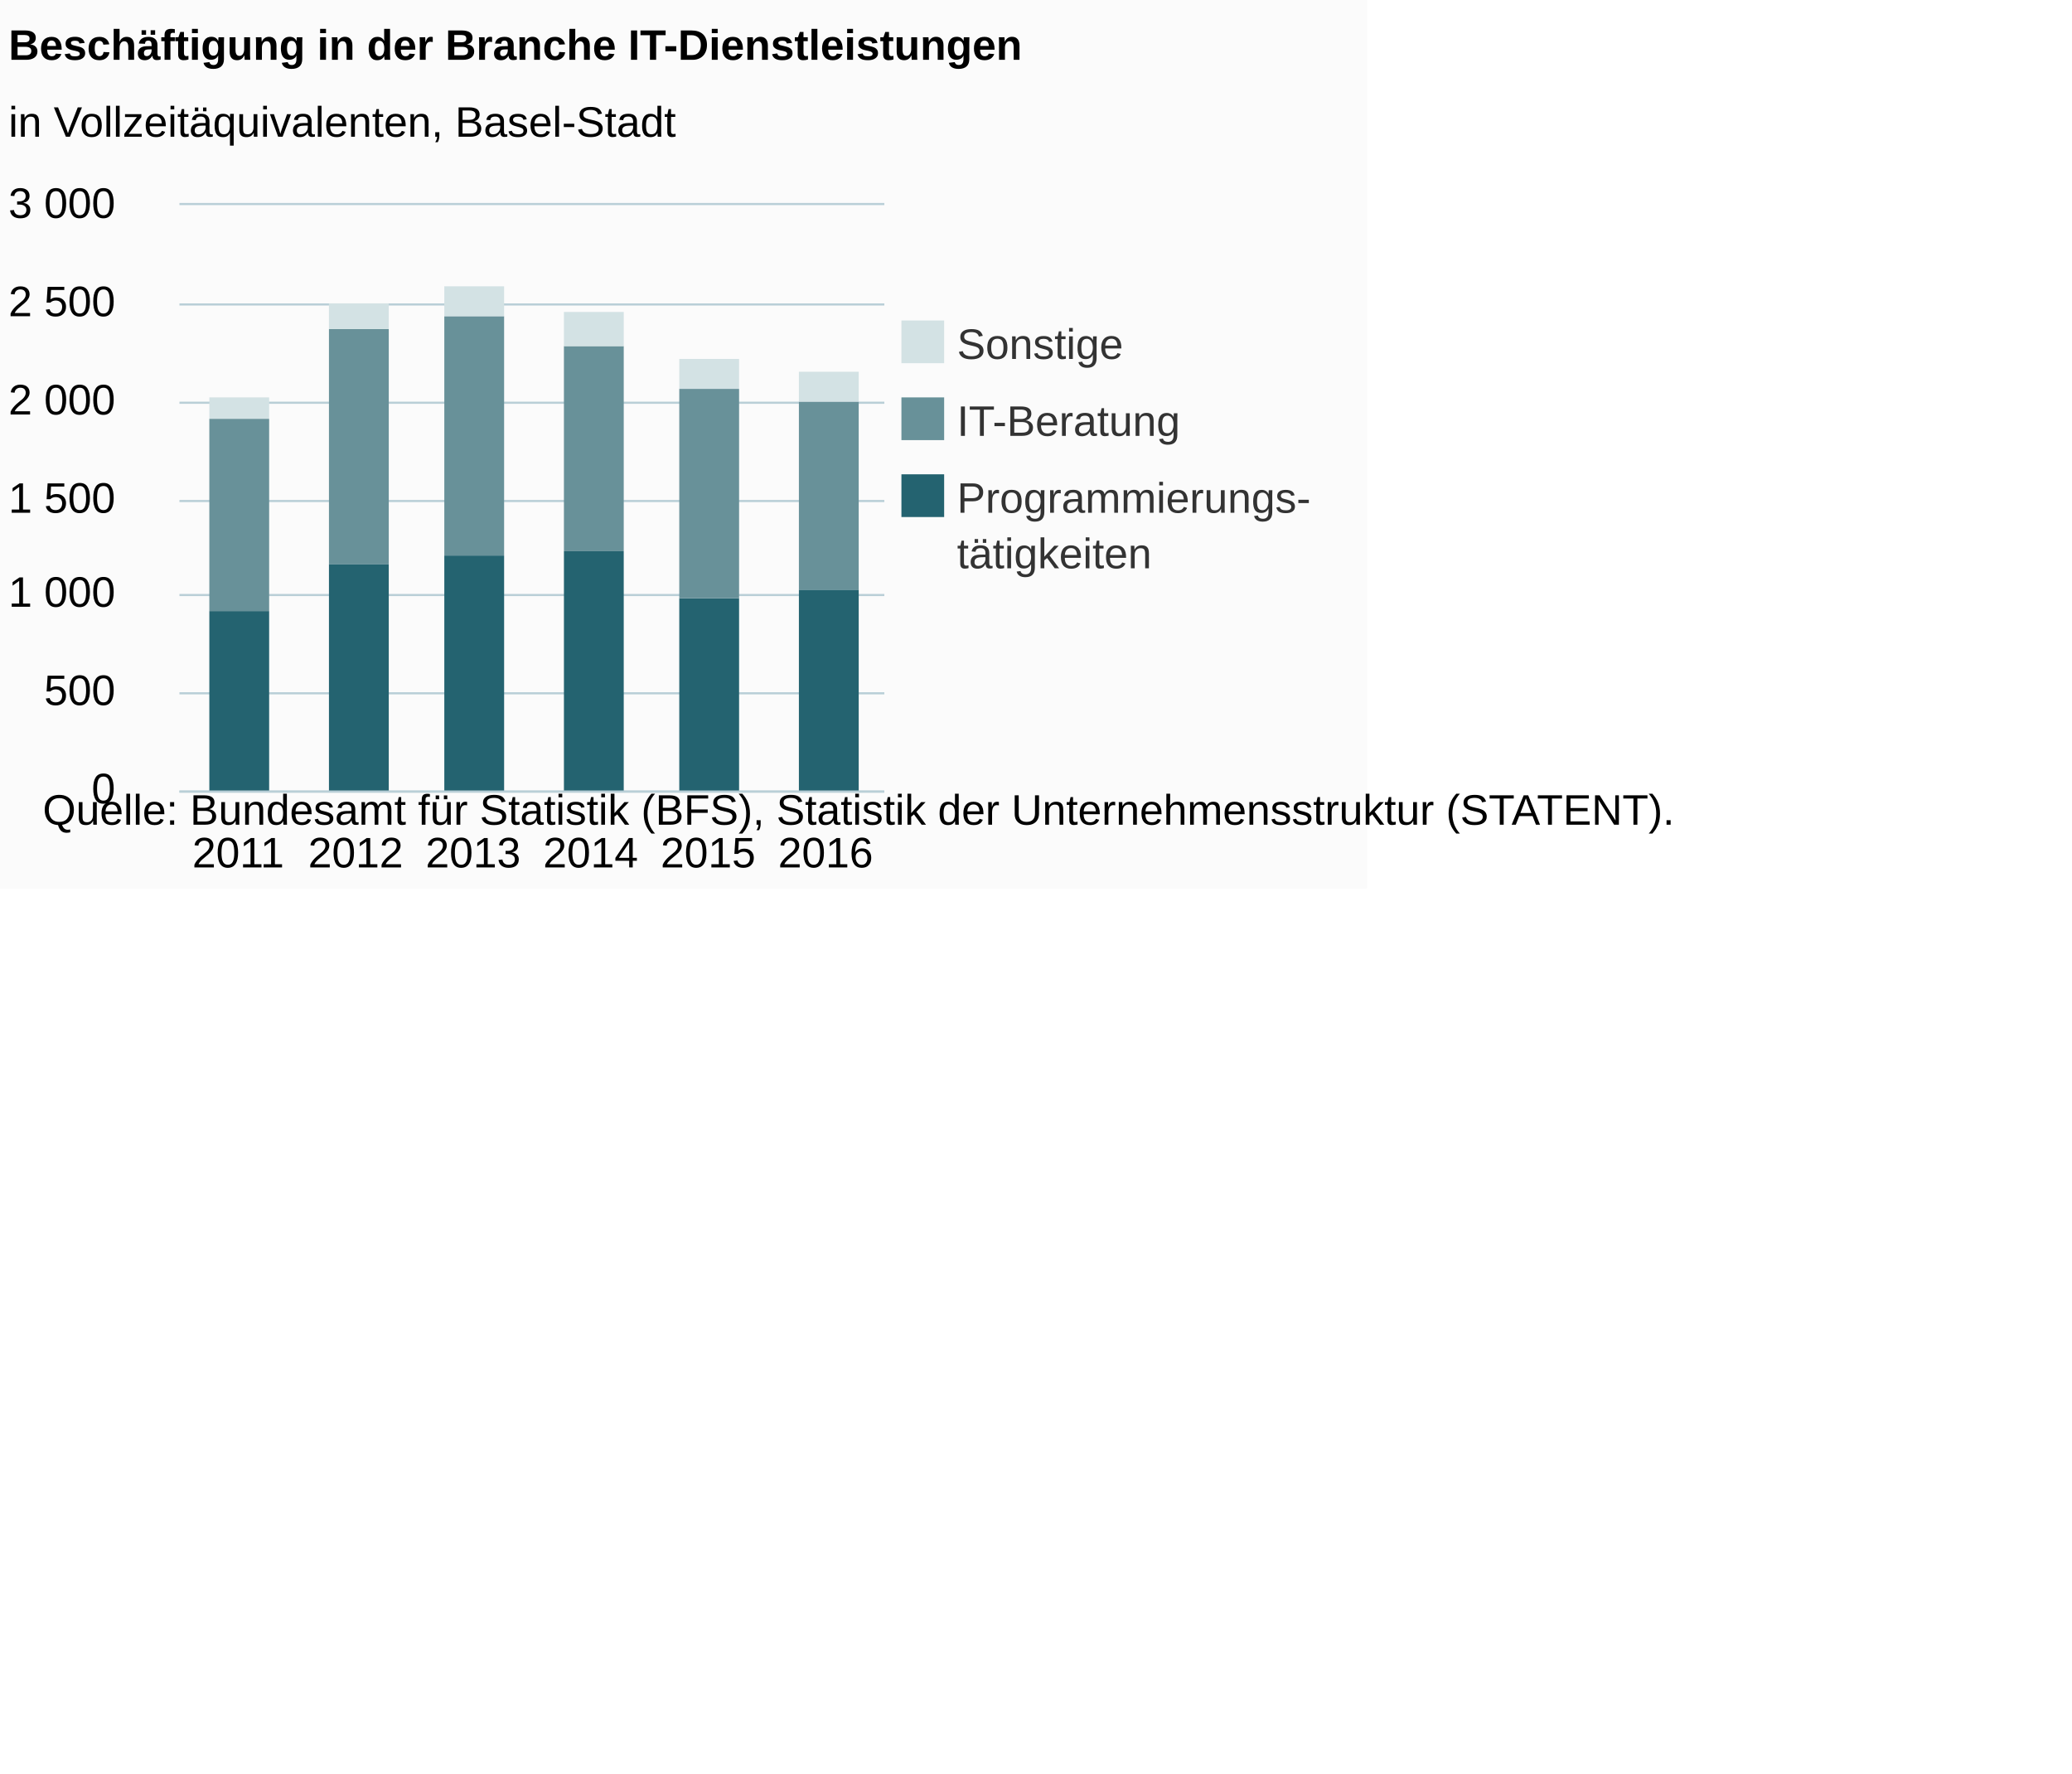
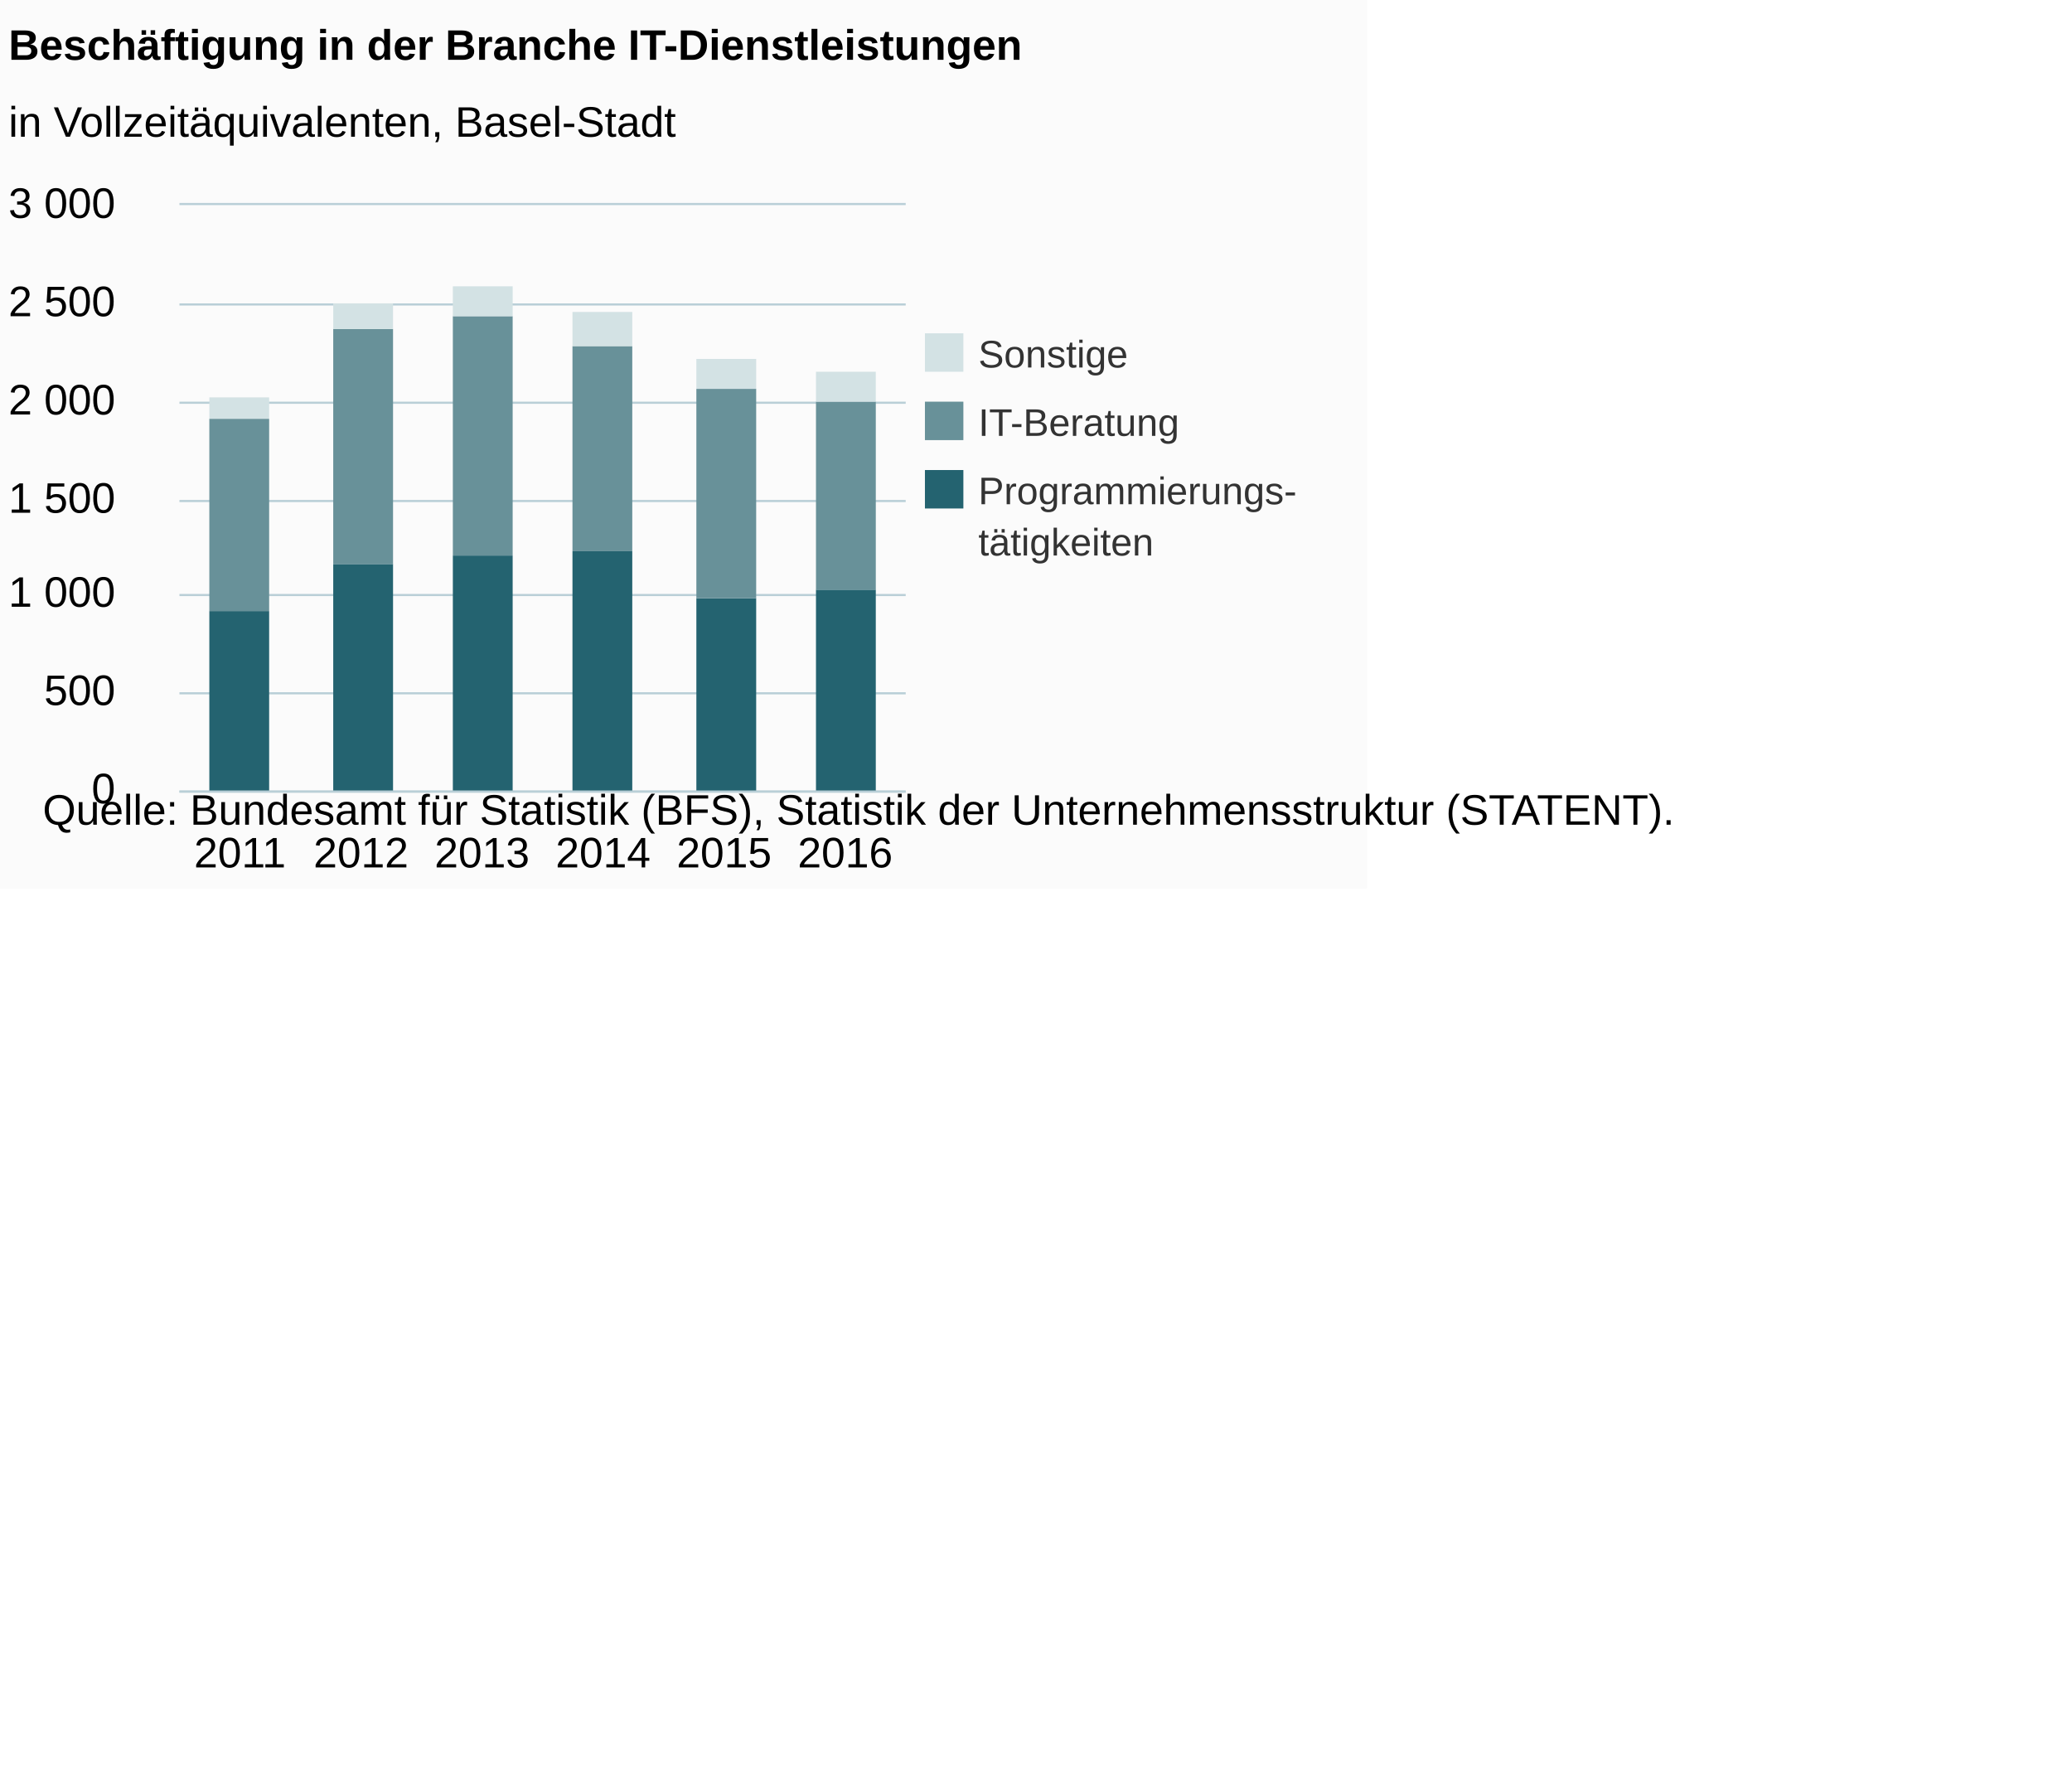
<svg xmlns="http://www.w3.org/2000/svg" version="1.1" class="highcharts-root" style="font-family:Arial;font-size:12px;" viewBox="0 0 485 415">
  <defs>
-     <clipPath id="highcharts-88e008d-6">
-       <rect x="0" y="0" width="165" height="137" fill="none" />
+     <clipPath id="highcharts-fr69jkt-6">
+       <rect x="0" y="0" width="170" height="137" fill="none" />
    </clipPath>
-     <clipPath id="highcharts-88e008d-7">
-       <rect x="0" y="0" width="165" height="137" fill="none" />
+     <clipPath id="highcharts-fr69jkt-7">
+       <rect x="0" y="0" width="170" height="137" fill="none" />
    </clipPath>
  </defs>
  <rect fill="#fbfbfb" class="highcharts-background" x="0" y="0" width="320" height="208" rx="0" ry="0" />
-   <rect fill="none" class="highcharts-plot-background" x="42" y="48" width="165" height="137" />
+   <rect fill="none" class="highcharts-plot-background" x="42" y="48" width="170" height="137" />
  <g class="highcharts-pane-group" data-z-index="0" />
  <g class="highcharts-grid highcharts-xaxis-grid " data-z-index="1">
    <path fill="none" data-z-index="1" class="highcharts-grid-line" d="M 69.5 48 L 69.5 185" opacity="1" />
-     <path fill="none" data-z-index="1" class="highcharts-grid-line" d="M 96.5 48 L 96.5 185" opacity="1" />
-     <path fill="none" data-z-index="1" class="highcharts-grid-line" d="M 124.5 48 L 124.5 185" opacity="1" />
-     <path fill="none" data-z-index="1" class="highcharts-grid-line" d="M 151.5 48 L 151.5 185" opacity="1" />
-     <path fill="none" data-z-index="1" class="highcharts-grid-line" d="M 179.5 48 L 179.5 185" opacity="1" />
-     <path fill="none" data-z-index="1" class="highcharts-grid-line" d="M 206.5 48 L 206.5 185" opacity="1" />
+     <path fill="none" data-z-index="1" class="highcharts-grid-line" d="M 98.5 48 L 98.5 185" opacity="1" />
+     <path fill="none" data-z-index="1" class="highcharts-grid-line" d="M 126.5 48 L 126.5 185" opacity="1" />
+     <path fill="none" data-z-index="1" class="highcharts-grid-line" d="M 154.5 48 L 154.5 185" opacity="1" />
+     <path fill="none" data-z-index="1" class="highcharts-grid-line" d="M 183.5 48 L 183.5 185" opacity="1" />
+     <path fill="none" data-z-index="1" class="highcharts-grid-line" d="M 211.5 48 L 211.5 185" opacity="1" />
    <path fill="none" data-z-index="1" class="highcharts-grid-line" d="M 41.5 48 L 41.5 185" opacity="1" />
  </g>
  <g class="highcharts-grid highcharts-yaxis-grid " data-z-index="1">
-     <path fill="none" stroke="#B9CFD7" stroke-width="0.5" data-z-index="1" class="highcharts-grid-line" d="M 42 185.25 L 207 185.25" opacity="1" />
-     <path fill="none" stroke="#B9CFD7" stroke-width="0.5" data-z-index="1" class="highcharts-grid-line" d="M 42 162.25 L 207 162.25" opacity="1" />
-     <path fill="none" stroke="#B9CFD7" stroke-width="0.5" data-z-index="1" class="highcharts-grid-line" d="M 42 139.25 L 207 139.25" opacity="1" />
-     <path fill="none" stroke="#B9CFD7" stroke-width="0.5" data-z-index="1" class="highcharts-grid-line" d="M 42 117.25 L 207 117.25" opacity="1" />
-     <path fill="none" stroke="#B9CFD7" stroke-width="0.5" data-z-index="1" class="highcharts-grid-line" d="M 42 94.25 L 207 94.25" opacity="1" />
-     <path fill="none" stroke="#B9CFD7" stroke-width="0.5" data-z-index="1" class="highcharts-grid-line" d="M 42 71.25 L 207 71.25" opacity="1" />
-     <path fill="none" stroke="#B9CFD7" stroke-width="0.5" data-z-index="1" class="highcharts-grid-line" d="M 42 47.75 L 207 47.75" opacity="1" />
+     <path fill="none" stroke="#B9CFD7" stroke-width="0.5" data-z-index="1" class="highcharts-grid-line" d="M 42 185.25 L 212 185.25" opacity="1" />
+     <path fill="none" stroke="#B9CFD7" stroke-width="0.5" data-z-index="1" class="highcharts-grid-line" d="M 42 162.25 L 212 162.25" opacity="1" />
+     <path fill="none" stroke="#B9CFD7" stroke-width="0.5" data-z-index="1" class="highcharts-grid-line" d="M 42 139.25 L 212 139.25" opacity="1" />
+     <path fill="none" stroke="#B9CFD7" stroke-width="0.5" data-z-index="1" class="highcharts-grid-line" d="M 42 117.25 L 212 117.25" opacity="1" />
+     <path fill="none" stroke="#B9CFD7" stroke-width="0.5" data-z-index="1" class="highcharts-grid-line" d="M 42 94.25 L 212 94.25" opacity="1" />
+     <path fill="none" stroke="#B9CFD7" stroke-width="0.5" data-z-index="1" class="highcharts-grid-line" d="M 42 71.25 L 212 71.25" opacity="1" />
+     <path fill="none" stroke="#B9CFD7" stroke-width="0.5" data-z-index="1" class="highcharts-grid-line" d="M 42 47.75 L 212 47.75" opacity="1" />
  </g>
-   <rect fill="none" class="highcharts-plot-border" data-z-index="1" x="42" y="48" width="165" height="137" />
+   <rect fill="none" class="highcharts-plot-border" data-z-index="1" x="42" y="48" width="170" height="137" />
  <g class="highcharts-axis highcharts-xaxis " data-z-index="2">
-     <path fill="none" class="highcharts-axis-line" stroke="#B9CFD7" stroke-width="0.5" data-z-index="7" d="M 42 185.25 L 207 185.25" />
+     <path fill="none" class="highcharts-axis-line" stroke="#B9CFD7" stroke-width="0.5" data-z-index="7" d="M 42 185.25 L 212 185.25" />
  </g>
  <g class="highcharts-axis highcharts-yaxis " data-z-index="2">
    <path fill="none" class="highcharts-axis-line" data-z-index="7" d="M 42 48 L 42 185" />
  </g>
  <g class="highcharts-series-group" data-z-index="3">
-     <g data-z-index="0.1" class="highcharts-series highcharts-series-0 highcharts-column-series " transform="translate(42,48) scale(1 1)" clip-path="url(#highcharts-88e008d-7)">
+     <g data-z-index="0.1" class="highcharts-series highcharts-series-0 highcharts-column-series " transform="translate(42,48) scale(1 1)" clip-path="url(#highcharts-fr69jkt-7)">
      <rect x="7" y="95" width="14" height="43" fill="#246370" class="highcharts-point" />
-       <rect x="35" y="84" width="14" height="54" fill="#246370" class="highcharts-point" />
-       <rect x="62" y="82" width="14" height="56" fill="#246370" class="highcharts-point" />
-       <rect x="90" y="81" width="14" height="57" fill="#246370" class="highcharts-point" />
-       <rect x="117" y="92" width="14" height="46" fill="#246370" class="highcharts-point" />
-       <rect x="145" y="90" width="14" height="48" fill="#246370" class="highcharts-point" />
+       <rect x="36" y="84" width="14" height="54" fill="#246370" class="highcharts-point" />
+       <rect x="64" y="82" width="14" height="56" fill="#246370" class="highcharts-point" />
+       <rect x="92" y="81" width="14" height="57" fill="#246370" class="highcharts-point" />
+       <rect x="121" y="92" width="14" height="46" fill="#246370" class="highcharts-point" />
+       <rect x="149" y="90" width="14" height="48" fill="#246370" class="highcharts-point" />
    </g>
    <g data-z-index="0.1" class="highcharts-markers highcharts-series-0 highcharts-column-series " transform="translate(42,48) scale(1 1)" clip-path="none" />
-     <g data-z-index="0.1" class="highcharts-series highcharts-series-1 highcharts-column-series " transform="translate(42,48) scale(1 1)" clip-path="url(#highcharts-88e008d-7)">
+     <g data-z-index="0.1" class="highcharts-series highcharts-series-1 highcharts-column-series " transform="translate(42,48) scale(1 1)" clip-path="url(#highcharts-fr69jkt-7)">
      <rect x="7" y="50" width="14" height="45" fill="#689199" class="highcharts-point" />
-       <rect x="35" y="29" width="14" height="55" fill="#689199" class="highcharts-point" />
-       <rect x="62" y="26" width="14" height="56" fill="#689199" class="highcharts-point" />
-       <rect x="90" y="33" width="14" height="48" fill="#689199" class="highcharts-point" />
-       <rect x="117" y="43" width="14" height="49" fill="#689199" class="highcharts-point" />
-       <rect x="145" y="46" width="14" height="44" fill="#689199" class="highcharts-point" />
+       <rect x="36" y="29" width="14" height="55" fill="#689199" class="highcharts-point" />
+       <rect x="64" y="26" width="14" height="56" fill="#689199" class="highcharts-point" />
+       <rect x="92" y="33" width="14" height="48" fill="#689199" class="highcharts-point" />
+       <rect x="121" y="43" width="14" height="49" fill="#689199" class="highcharts-point" />
+       <rect x="149" y="46" width="14" height="44" fill="#689199" class="highcharts-point" />
    </g>
    <g data-z-index="0.1" class="highcharts-markers highcharts-series-1 highcharts-column-series " transform="translate(42,48) scale(1 1)" clip-path="none" />
-     <g data-z-index="0.1" class="highcharts-series highcharts-series-2 highcharts-column-series " transform="translate(42,48) scale(1 1)" clip-path="url(#highcharts-88e008d-7)">
+     <g data-z-index="0.1" class="highcharts-series highcharts-series-2 highcharts-column-series " transform="translate(42,48) scale(1 1)" clip-path="url(#highcharts-fr69jkt-7)">
      <rect x="7" y="45" width="14" height="5" fill="#D3E2E4" class="highcharts-point" />
-       <rect x="35" y="23" width="14" height="6" fill="#D3E2E4" class="highcharts-point" />
-       <rect x="62" y="19" width="14" height="7" fill="#D3E2E4" class="highcharts-point" />
-       <rect x="90" y="25" width="14" height="8" fill="#D3E2E4" class="highcharts-point" />
-       <rect x="117" y="36" width="14" height="7" fill="#D3E2E4" class="highcharts-point" />
-       <rect x="145" y="39" width="14" height="7" fill="#D3E2E4" class="highcharts-point" />
+       <rect x="36" y="23" width="14" height="6" fill="#D3E2E4" class="highcharts-point" />
+       <rect x="64" y="19" width="14" height="7" fill="#D3E2E4" class="highcharts-point" />
+       <rect x="92" y="25" width="14" height="8" fill="#D3E2E4" class="highcharts-point" />
+       <rect x="121" y="36" width="14" height="7" fill="#D3E2E4" class="highcharts-point" />
+       <rect x="149" y="39" width="14" height="7" fill="#D3E2E4" class="highcharts-point" />
    </g>
    <g data-z-index="0.1" class="highcharts-markers highcharts-series-2 highcharts-column-series " transform="translate(42,48) scale(1 1)" clip-path="none" />
  </g>
  <text x="2" text-anchor="start" class="highcharts-title" data-z-index="4" style="color:#000000;font-size:10px;font-weight:bold;fill:#000000;" y="14">
    <tspan>Beschäftigung in der Branche IT-Dienstleistungen</tspan>
  </text>
  <text x="2" text-anchor="start" class="highcharts-subtitle" data-z-index="4" style="color:#000000;font-size:10px;font-weight:normal;font-family:Arial;fill:#000000;" y="32">
    <tspan>in Vollzeitäquivalenten, Basel-Stadt</tspan>
  </text>
-   <g class="highcharts-legend" data-z-index="7" transform="translate(208,76)">
-     <rect fill="none" class="highcharts-legend-box" rx="0" ry="0" x="0" y="0" width="110" height="62" visibility="visible" />
+   <g class="highcharts-legend" data-z-index="7" transform="translate(213,79)">
+     <rect fill="none" class="highcharts-legend-box" rx="0" ry="0" x="0" y="0" width="105" height="55" visibility="visible" />
    <g data-z-index="1">
      <g>
        <g class="highcharts-legend-item highcharts-column-series highcharts-color-undefined highcharts-series-2" data-z-index="1" transform="translate(0,-5)">
-           <text x="16" style="color:#333333;font-size:10px;font-weight:normal;cursor:pointer;fill:#333333;" text-anchor="start" data-z-index="2" y="13">
+           <text x="16" style="color:#333333;font-size:9px;font-weight:normal;cursor:pointer;fill:#333333;" text-anchor="start" data-z-index="2" y="12">
            <tspan>Sonstige</tspan>
          </text>
-           <rect x="3" y="4" width="10" height="10" fill="#D3E2E4" class="highcharts-point" data-z-index="3" />
+           <rect x="3.5" y="4" width="9" height="9" fill="#D3E2E4" class="highcharts-point" data-z-index="3" />
        </g>
-         <g class="highcharts-legend-item highcharts-column-series highcharts-color-undefined highcharts-series-1" data-z-index="1" transform="translate(0,13)">
-           <text x="16" y="13" style="color:#333333;font-size:10px;font-weight:normal;cursor:pointer;fill:#333333;" text-anchor="start" data-z-index="2">
+         <g class="highcharts-legend-item highcharts-column-series highcharts-color-undefined highcharts-series-1" data-z-index="1" transform="translate(0,11)">
+           <text x="16" y="12" style="color:#333333;font-size:9px;font-weight:normal;cursor:pointer;fill:#333333;" text-anchor="start" data-z-index="2">
            <tspan>IT-Beratung</tspan>
          </text>
-           <rect x="3" y="4" width="10" height="10" fill="#689199" class="highcharts-point" data-z-index="3" />
+           <rect x="3.5" y="4" width="9" height="9" fill="#689199" class="highcharts-point" data-z-index="3" />
        </g>
-         <g class="highcharts-legend-item highcharts-column-series highcharts-color-undefined highcharts-series-0" data-z-index="1" transform="translate(0,31)">
-           <text x="16" y="13" style="color:#333333;font-size:10px;font-weight:normal;cursor:pointer;fill:#333333;" text-anchor="start" data-z-index="2">
+         <g class="highcharts-legend-item highcharts-column-series highcharts-color-undefined highcharts-series-0" data-z-index="1" transform="translate(0,27)">
+           <text x="16" y="12" style="color:#333333;font-size:9px;font-weight:normal;cursor:pointer;fill:#333333;" text-anchor="start" data-z-index="2">
            <tspan>Programmierungs-</tspan>
-             <tspan x="16" dy="13">tätigkeiten</tspan>
+             <tspan x="16" dy="12">tätigkeiten</tspan>
          </text>
-           <rect x="3" y="4" width="10" height="10" fill="#246370" class="highcharts-point" data-z-index="3" />
+           <rect x="3.5" y="4" width="9" height="9" fill="#246370" class="highcharts-point" data-z-index="3" />
        </g>
      </g>
    </g>
  </g>
  <g class="highcharts-axis-labels highcharts-xaxis-labels " data-z-index="7">
-     <text x="55.75" style="color:#000000;cursor:default;font-size:10px;fill:#000000;" text-anchor="middle" transform="translate(0,0)" y="203" opacity="1">2011</text>
-     <text x="83.25" style="color:#000000;cursor:default;font-size:10px;fill:#000000;" text-anchor="middle" transform="translate(0,0)" y="203" opacity="1">2012</text>
-     <text x="110.75" style="color:#000000;cursor:default;font-size:10px;fill:#000000;" text-anchor="middle" transform="translate(0,0)" y="203" opacity="1">2013</text>
-     <text x="138.25" style="color:#000000;cursor:default;font-size:10px;fill:#000000;" text-anchor="middle" transform="translate(0,0)" y="203" opacity="1">2014</text>
-     <text x="165.75" style="color:#000000;cursor:default;font-size:10px;fill:#000000;" text-anchor="middle" transform="translate(0,0)" y="203" opacity="1">2015</text>
-     <text x="193.25" style="color:#000000;cursor:default;font-size:10px;fill:#000000;" text-anchor="middle" transform="translate(0,0)" y="203" opacity="1">2016</text>
+     <text x="56.167" style="color:#000000;cursor:default;font-size:10px;fill:#000000;" text-anchor="middle" transform="translate(0,0)" y="203" opacity="1">2011</text>
+     <text x="84.5" style="color:#000000;cursor:default;font-size:10px;fill:#000000;" text-anchor="middle" transform="translate(0,0)" y="203" opacity="1">2012</text>
+     <text x="112.833" style="color:#000000;cursor:default;font-size:10px;fill:#000000;" text-anchor="middle" transform="translate(0,0)" y="203" opacity="1">2013</text>
+     <text x="141.167" style="color:#000000;cursor:default;font-size:10px;fill:#000000;" text-anchor="middle" transform="translate(0,0)" y="203" opacity="1">2014</text>
+     <text x="169.5" style="color:#000000;cursor:default;font-size:10px;fill:#000000;" text-anchor="middle" transform="translate(0,0)" y="203" opacity="1">2015</text>
+     <text x="197.833" style="color:#000000;cursor:default;font-size:10px;fill:#000000;" text-anchor="middle" transform="translate(0,0)" y="203" opacity="1">2016</text>
  </g>
  <g class="highcharts-axis-labels highcharts-yaxis-labels " data-z-index="7">
    <text x="27" style="color:#000000;cursor:default;font-size:10px;fill:#000000;" text-anchor="end" transform="translate(0,0)" y="188" opacity="1">0</text>
    <text x="27" style="color:#000000;cursor:default;font-size:10px;fill:#000000;" text-anchor="end" transform="translate(0,0)" y="165" opacity="1">500</text>
    <text x="27" style="color:#000000;cursor:default;font-size:10px;fill:#000000;" text-anchor="end" transform="translate(0,0)" y="142" opacity="1">
      <tspan>1 000</tspan>
    </text>
    <text x="27" style="color:#000000;cursor:default;font-size:10px;fill:#000000;" text-anchor="end" transform="translate(0,0)" y="120" opacity="1">
      <tspan>1 500</tspan>
    </text>
    <text x="27" style="color:#000000;cursor:default;font-size:10px;fill:#000000;" text-anchor="end" transform="translate(0,0)" y="97" opacity="1">
      <tspan>2 000</tspan>
    </text>
    <text x="27" style="color:#000000;cursor:default;font-size:10px;fill:#000000;" text-anchor="end" transform="translate(0,0)" y="74" opacity="1">
      <tspan>2 500</tspan>
    </text>
    <text x="27" style="color:#000000;cursor:default;font-size:10px;fill:#000000;" text-anchor="end" transform="translate(0,0)" y="51" opacity="1">
      <tspan>3 000</tspan>
    </text>
  </g>
  <text x="10" class="highcharts-credits" text-anchor="start" data-z-index="8" style="cursor:default;color:#000000;font-size:10;fill:#000000;" y="193">
    <tspan>Quelle: Bundesamt für Statistik (BFS), Statistik der Unternehmensstruktur (STATENT).</tspan>
  </text>
</svg>
